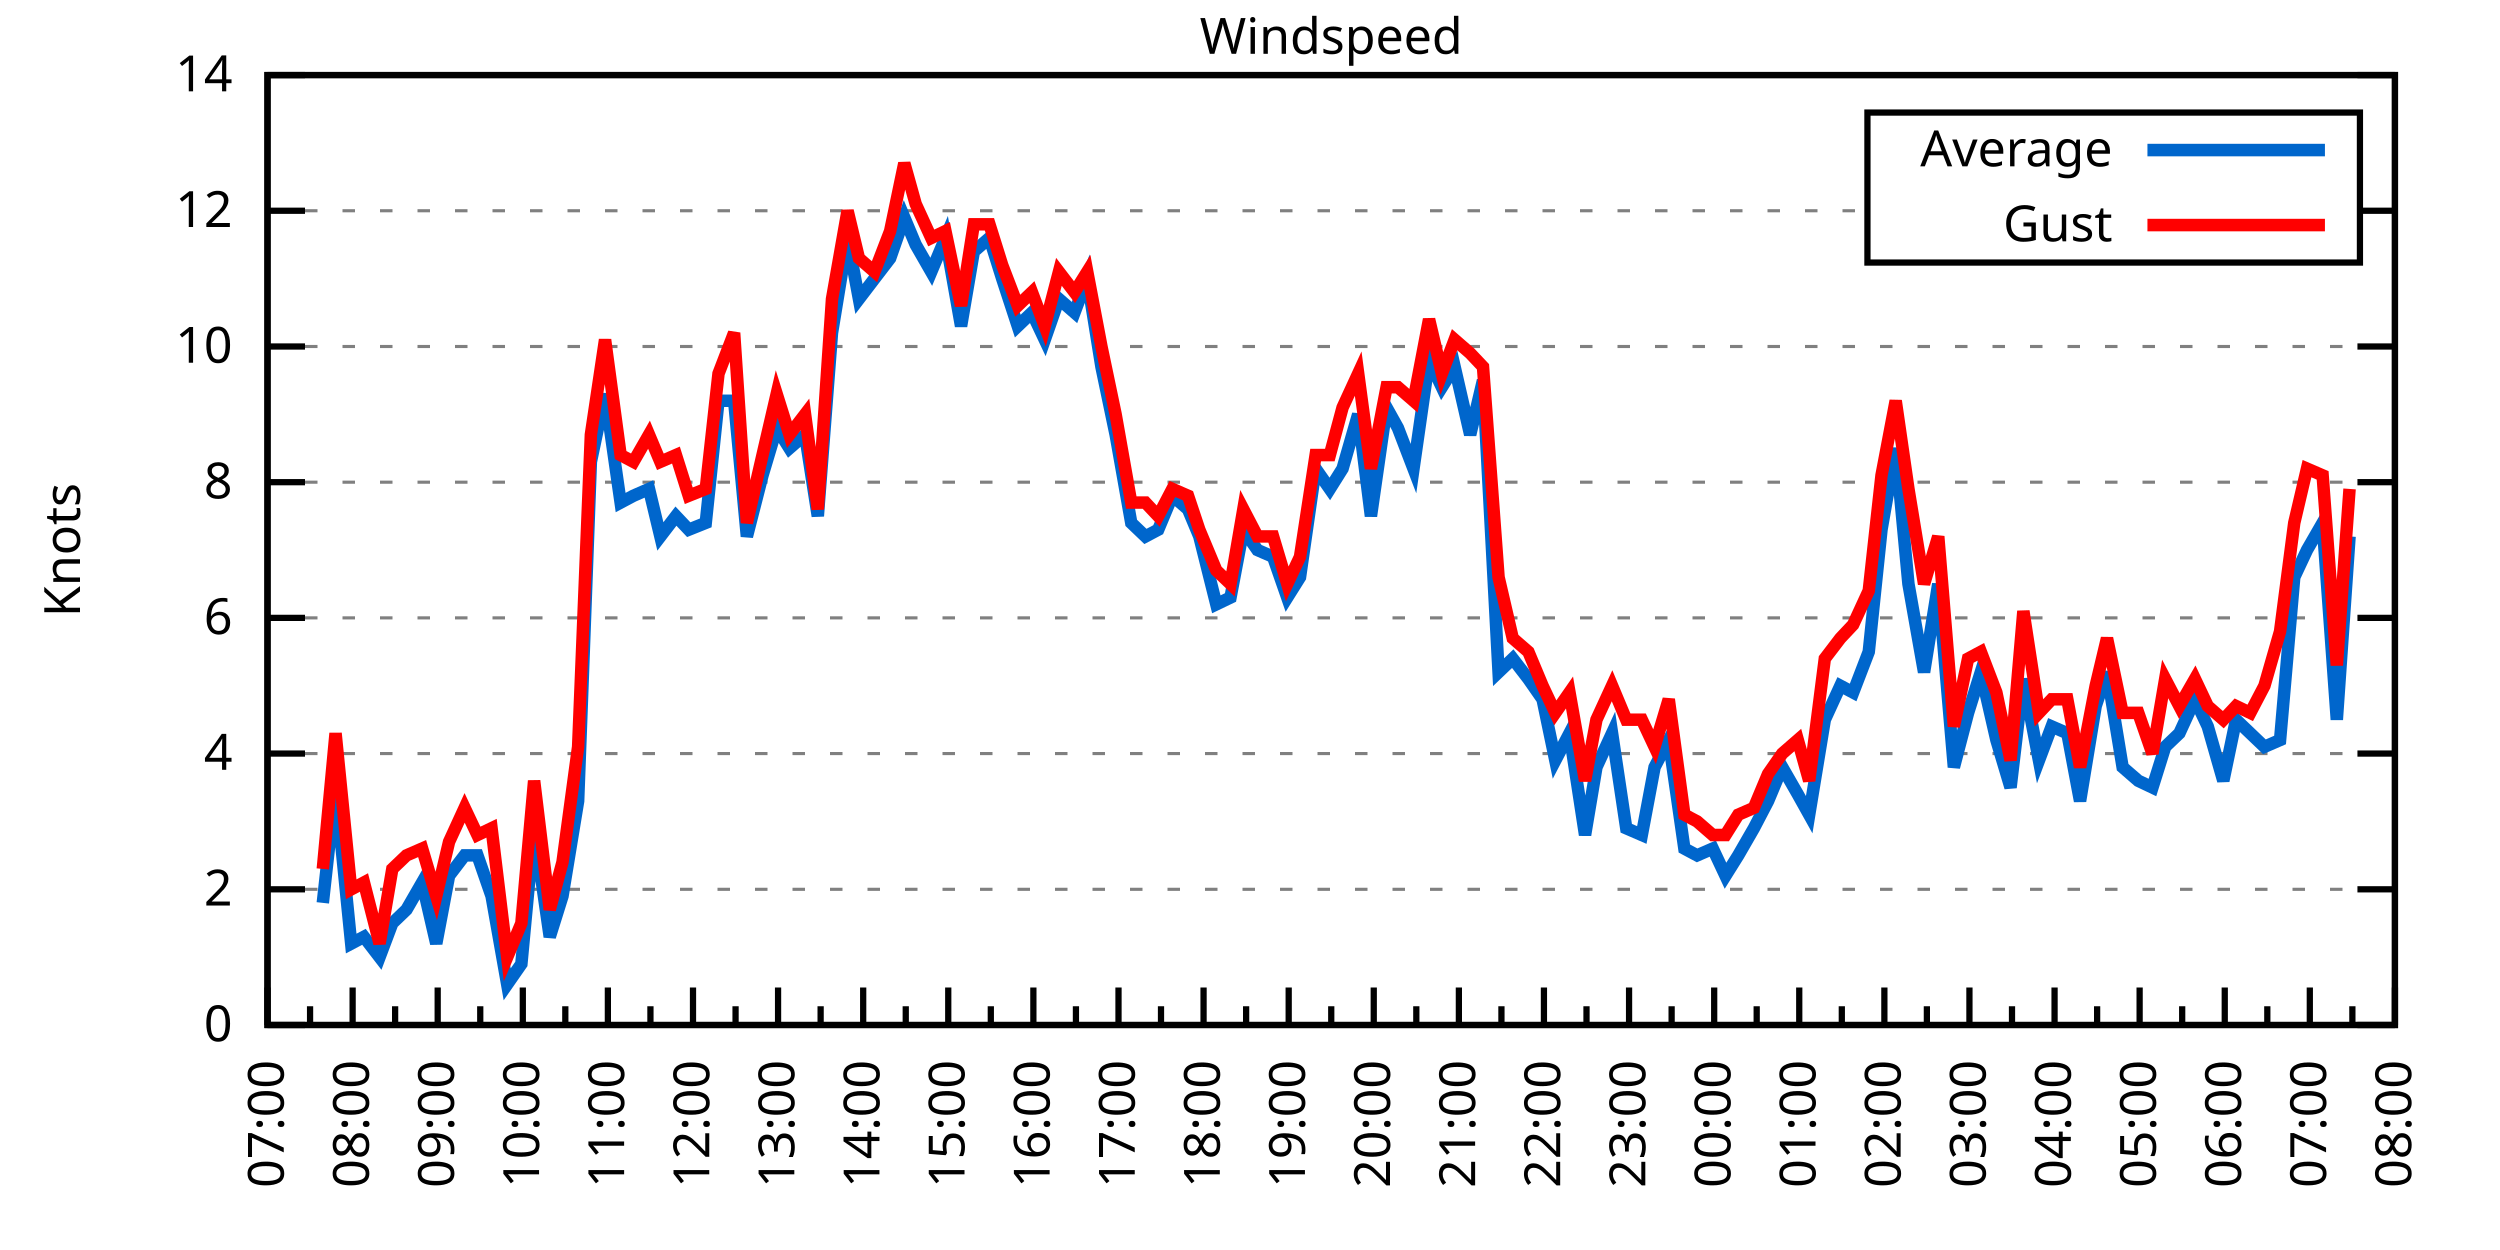
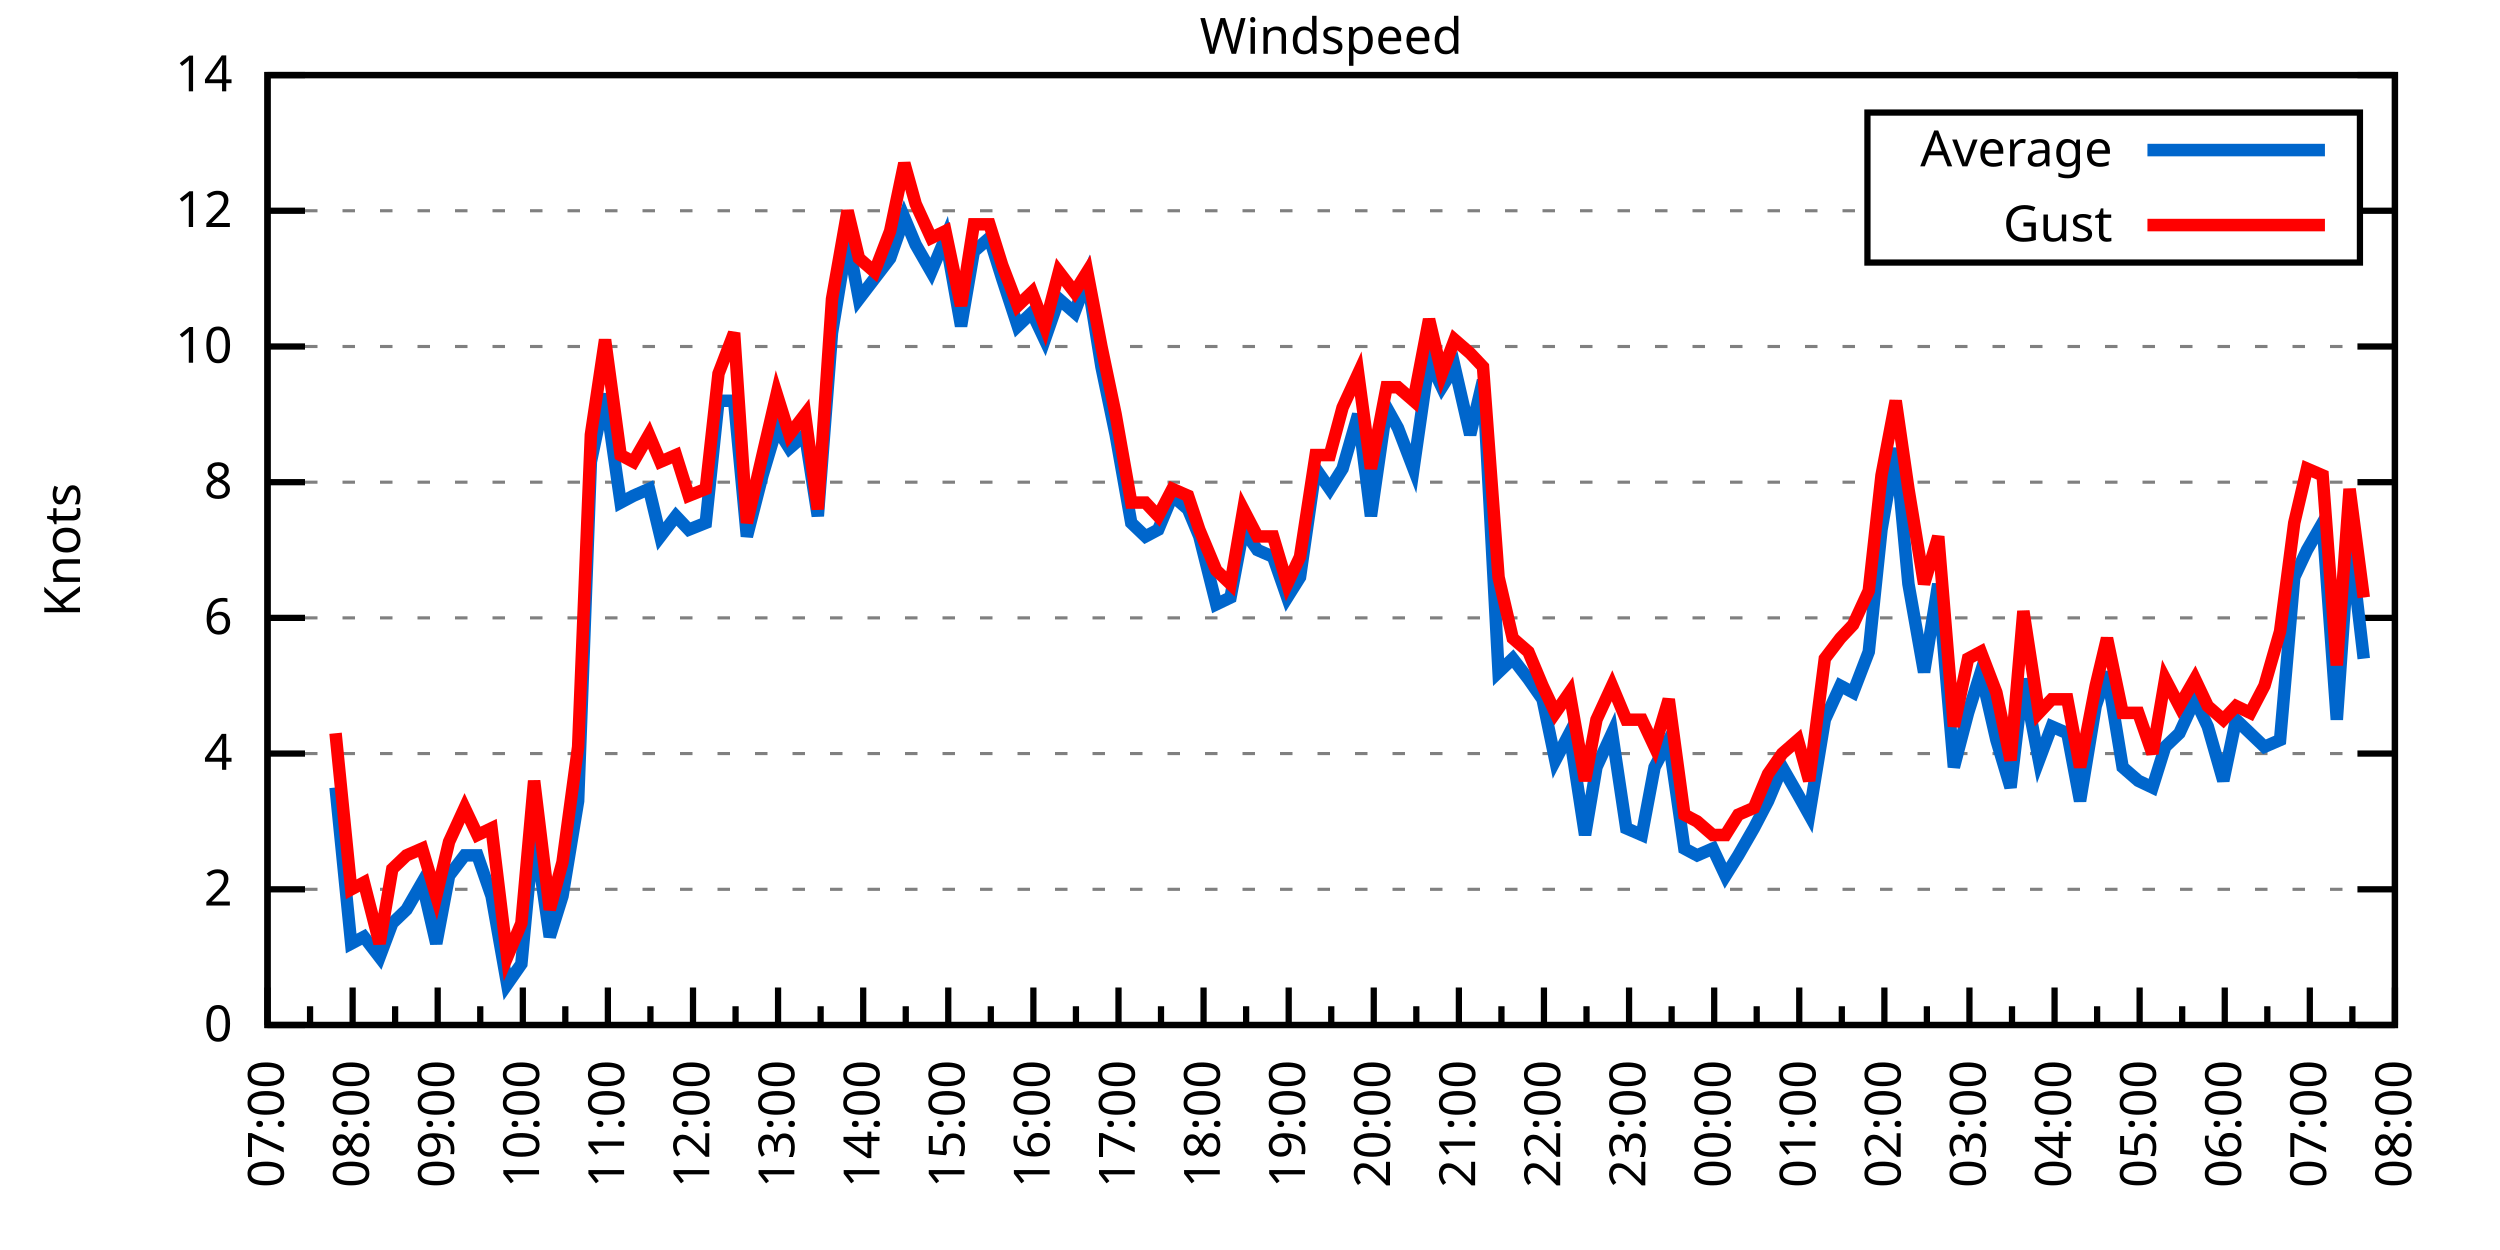
<svg xmlns="http://www.w3.org/2000/svg" xmlns:xlink="http://www.w3.org/1999/xlink" width="400" height="200" viewBox="0 0 400 200">
  <g id="gnuplot_canvas">
    <rect x="0" y="0" width="400" height="200" fill="none" />
    <defs>
      <circle id="gpDot" r="0.5" stroke-width="0.5" stroke="currentColor" />
      <path id="gpPt0" stroke-width="0.333" stroke="currentColor" d="M-1,0 h2 M0,-1 v2" />
      <path id="gpPt1" stroke-width="0.333" stroke="currentColor" d="M-1,-1 L1,1 M1,-1 L-1,1" />
      <path id="gpPt2" stroke-width="0.333" stroke="currentColor" d="M-1,0 L1,0 M0,-1 L0,1 M-1,-1 L1,1 M-1,1 L1,-1" />
      <rect id="gpPt3" stroke-width="0.333" stroke="currentColor" x="-1" y="-1" width="2" height="2" />
      <rect id="gpPt4" stroke-width="0.333" stroke="currentColor" fill="currentColor" x="-1" y="-1" width="2" height="2" />
      <circle id="gpPt5" stroke-width="0.333" stroke="currentColor" cx="0" cy="0" r="1" />
      <use xlink:href="#gpPt5" id="gpPt6" fill="currentColor" stroke="none" />
      <path id="gpPt7" stroke-width="0.333" stroke="currentColor" d="M0,-1.33 L-1.33,0.67 L1.33,0.67 z" />
      <use xlink:href="#gpPt7" id="gpPt8" fill="currentColor" stroke="none" />
      <use xlink:href="#gpPt7" id="gpPt9" stroke="currentColor" transform="rotate(180)" />
      <use xlink:href="#gpPt9" id="gpPt10" fill="currentColor" stroke="none" />
      <use xlink:href="#gpPt3" id="gpPt11" stroke="currentColor" transform="rotate(45)" />
      <use xlink:href="#gpPt11" id="gpPt12" fill="currentColor" stroke="none" />
      <path id="gpPt13" stroke-width="0.333" stroke="currentColor" d="M0,1.330 L1.265,0.411 L0.782,-1.067 L-0.782,-1.076 L-1.265,0.411 z" />
      <use xlink:href="#gpPt13" id="gpPt14" fill="currentColor" stroke="none" />
      <filter id="textbox" filterUnits="objectBoundingBox" x="0" y="0" height="1" width="1">
        <feFlood flood-color="white" flood-opacity="1" result="bgnd" />
        <feComposite in="SourceGraphic" in2="bgnd" operator="atop" />
      </filter>
      <filter id="greybox" filterUnits="objectBoundingBox" x="0" y="0" height="1" width="1">
        <feFlood flood-color="lightgrey" flood-opacity="1" result="grey" />
        <feComposite in="SourceGraphic" in2="grey" operator="atop" />
      </filter>
    </defs>
    <g fill="none" color="white" stroke="currentColor" stroke-width="1.00" stroke-linecap="butt" stroke-linejoin="miter">
</g>
    <g fill="none" color="black" stroke="currentColor" stroke-width="1.00" stroke-linecap="butt" stroke-linejoin="miter">
      <g stroke="none" shape-rendering="crispEdges">
        <polygon fill="rgb(255, 255, 255)" points="42.80,164.00 383.18,164.00 383.18,12.02 42.80,12.02 " />
      </g>
    </g>
    <g fill="none" color="black" stroke="currentColor" stroke-width="1.00" stroke-linecap="butt" stroke-linejoin="miter">
</g>
    <g fill="none" color="black" stroke="black" stroke-width="0.50" stroke-linecap="butt" stroke-linejoin="miter">
</g>
    <g fill="none" color="gray" stroke="currentColor" stroke-width="0.50" stroke-linecap="butt" stroke-linejoin="miter">
      <path stroke="gray" stroke-dasharray="2,4" class="gridline" d="M42.80,164.00 L383.19,164.00  " />
    </g>
    <g fill="none" color="gray" stroke="gray" stroke-width="1.00" stroke-linecap="butt" stroke-linejoin="miter">
</g>
    <g fill="none" color="black" stroke="currentColor" stroke-width="1.00" stroke-linecap="butt" stroke-linejoin="miter">
      <path stroke="black" d="M42.80,164.00 L48.80,164.00 M383.19,164.00 L377.19,164.00  " />
      <g transform="translate(37.20,166.60)" stroke="none" fill="black" font-family="Sans" font-size="8.00" text-anchor="end">
        <text>
          <tspan font-family="Sans"> 0</tspan>
        </text>
      </g>
    </g>
    <g fill="none" color="black" stroke="currentColor" stroke-width="1.00" stroke-linecap="butt" stroke-linejoin="miter">
</g>
    <g fill="none" color="black" stroke="black" stroke-width="0.50" stroke-linecap="butt" stroke-linejoin="miter">
</g>
    <g fill="none" color="gray" stroke="currentColor" stroke-width="0.50" stroke-linecap="butt" stroke-linejoin="miter">
      <path stroke="gray" stroke-dasharray="2,4" class="gridline" d="M42.80,142.29 L383.19,142.29  " />
    </g>
    <g fill="none" color="gray" stroke="gray" stroke-width="1.00" stroke-linecap="butt" stroke-linejoin="miter">
</g>
    <g fill="none" color="black" stroke="currentColor" stroke-width="1.00" stroke-linecap="butt" stroke-linejoin="miter">
      <path stroke="black" d="M42.80,142.29 L48.80,142.29 M383.19,142.29 L377.19,142.29  " />
      <g transform="translate(37.20,144.89)" stroke="none" fill="black" font-family="Sans" font-size="8.00" text-anchor="end">
        <text>
          <tspan font-family="Sans"> 2</tspan>
        </text>
      </g>
    </g>
    <g fill="none" color="black" stroke="currentColor" stroke-width="1.00" stroke-linecap="butt" stroke-linejoin="miter">
</g>
    <g fill="none" color="black" stroke="black" stroke-width="0.50" stroke-linecap="butt" stroke-linejoin="miter">
</g>
    <g fill="none" color="gray" stroke="currentColor" stroke-width="0.50" stroke-linecap="butt" stroke-linejoin="miter">
      <path stroke="gray" stroke-dasharray="2,4" class="gridline" d="M42.80,120.57 L383.19,120.57  " />
    </g>
    <g fill="none" color="gray" stroke="gray" stroke-width="1.00" stroke-linecap="butt" stroke-linejoin="miter">
</g>
    <g fill="none" color="black" stroke="currentColor" stroke-width="1.00" stroke-linecap="butt" stroke-linejoin="miter">
      <path stroke="black" d="M42.80,120.57 L48.80,120.57 M383.19,120.57 L377.19,120.57  " />
      <g transform="translate(37.20,123.17)" stroke="none" fill="black" font-family="Sans" font-size="8.00" text-anchor="end">
        <text>
          <tspan font-family="Sans"> 4</tspan>
        </text>
      </g>
    </g>
    <g fill="none" color="black" stroke="currentColor" stroke-width="1.00" stroke-linecap="butt" stroke-linejoin="miter">
</g>
    <g fill="none" color="black" stroke="black" stroke-width="0.50" stroke-linecap="butt" stroke-linejoin="miter">
</g>
    <g fill="none" color="gray" stroke="currentColor" stroke-width="0.50" stroke-linecap="butt" stroke-linejoin="miter">
      <path stroke="gray" stroke-dasharray="2,4" class="gridline" d="M42.80,98.86 L383.19,98.86  " />
    </g>
    <g fill="none" color="gray" stroke="gray" stroke-width="1.00" stroke-linecap="butt" stroke-linejoin="miter">
</g>
    <g fill="none" color="black" stroke="currentColor" stroke-width="1.00" stroke-linecap="butt" stroke-linejoin="miter">
      <path stroke="black" d="M42.80,98.86 L48.80,98.86 M383.19,98.86 L377.19,98.86  " />
      <g transform="translate(37.20,101.46)" stroke="none" fill="black" font-family="Sans" font-size="8.00" text-anchor="end">
        <text>
          <tspan font-family="Sans"> 6</tspan>
        </text>
      </g>
    </g>
    <g fill="none" color="black" stroke="currentColor" stroke-width="1.00" stroke-linecap="butt" stroke-linejoin="miter">
</g>
    <g fill="none" color="black" stroke="black" stroke-width="0.50" stroke-linecap="butt" stroke-linejoin="miter">
</g>
    <g fill="none" color="gray" stroke="currentColor" stroke-width="0.50" stroke-linecap="butt" stroke-linejoin="miter">
      <path stroke="gray" stroke-dasharray="2,4" class="gridline" d="M42.80,77.15 L383.19,77.15  " />
    </g>
    <g fill="none" color="gray" stroke="gray" stroke-width="1.00" stroke-linecap="butt" stroke-linejoin="miter">
</g>
    <g fill="none" color="black" stroke="currentColor" stroke-width="1.00" stroke-linecap="butt" stroke-linejoin="miter">
      <path stroke="black" d="M42.80,77.15 L48.80,77.15 M383.19,77.15 L377.19,77.15  " />
      <g transform="translate(37.20,79.75)" stroke="none" fill="black" font-family="Sans" font-size="8.00" text-anchor="end">
        <text>
          <tspan font-family="Sans"> 8</tspan>
        </text>
      </g>
    </g>
    <g fill="none" color="black" stroke="currentColor" stroke-width="1.00" stroke-linecap="butt" stroke-linejoin="miter">
</g>
    <g fill="none" color="black" stroke="black" stroke-width="0.50" stroke-linecap="butt" stroke-linejoin="miter">
</g>
    <g fill="none" color="gray" stroke="currentColor" stroke-width="0.50" stroke-linecap="butt" stroke-linejoin="miter">
      <path stroke="gray" stroke-dasharray="2,4" class="gridline" d="M42.80,55.44 L383.19,55.44  " />
    </g>
    <g fill="none" color="gray" stroke="gray" stroke-width="1.00" stroke-linecap="butt" stroke-linejoin="miter">
</g>
    <g fill="none" color="black" stroke="currentColor" stroke-width="1.00" stroke-linecap="butt" stroke-linejoin="miter">
      <path stroke="black" d="M42.80,55.44 L48.80,55.44 M383.19,55.44 L377.19,55.44  " />
      <g transform="translate(37.20,58.04)" stroke="none" fill="black" font-family="Sans" font-size="8.00" text-anchor="end">
        <text>
          <tspan font-family="Sans"> 10</tspan>
        </text>
      </g>
    </g>
    <g fill="none" color="black" stroke="currentColor" stroke-width="1.00" stroke-linecap="butt" stroke-linejoin="miter">
</g>
    <g fill="none" color="black" stroke="black" stroke-width="0.50" stroke-linecap="butt" stroke-linejoin="miter">
</g>
    <g fill="none" color="gray" stroke="currentColor" stroke-width="0.50" stroke-linecap="butt" stroke-linejoin="miter">
      <path stroke="gray" stroke-dasharray="2,4" class="gridline" d="M42.80,33.72 L298.79,33.72 M377.59,33.72 L383.19,33.72  " />
    </g>
    <g fill="none" color="gray" stroke="gray" stroke-width="1.00" stroke-linecap="butt" stroke-linejoin="miter">
</g>
    <g fill="none" color="black" stroke="currentColor" stroke-width="1.00" stroke-linecap="butt" stroke-linejoin="miter">
      <path stroke="black" d="M42.80,33.72 L48.80,33.72 M383.19,33.72 L377.19,33.72  " />
      <g transform="translate(37.20,36.32)" stroke="none" fill="black" font-family="Sans" font-size="8.00" text-anchor="end">
        <text>
          <tspan font-family="Sans"> 12</tspan>
        </text>
      </g>
    </g>
    <g fill="none" color="black" stroke="currentColor" stroke-width="1.00" stroke-linecap="butt" stroke-linejoin="miter">
</g>
    <g fill="none" color="black" stroke="black" stroke-width="0.50" stroke-linecap="butt" stroke-linejoin="miter">
</g>
    <g fill="none" color="gray" stroke="currentColor" stroke-width="0.50" stroke-linecap="butt" stroke-linejoin="miter">
      <path stroke="gray" stroke-dasharray="2,4" class="gridline" d="M42.80,12.01 L383.19,12.01  " />
    </g>
    <g fill="none" color="gray" stroke="gray" stroke-width="1.00" stroke-linecap="butt" stroke-linejoin="miter">
</g>
    <g fill="none" color="black" stroke="currentColor" stroke-width="1.00" stroke-linecap="butt" stroke-linejoin="miter">
      <path stroke="black" d="M42.80,12.01 L48.80,12.01 M383.19,12.01 L377.19,12.01  " />
      <g transform="translate(37.20,14.61)" stroke="none" fill="black" font-family="Sans" font-size="8.00" text-anchor="end">
        <text>
          <tspan font-family="Sans"> 14</tspan>
        </text>
      </g>
    </g>
    <g fill="none" color="black" stroke="currentColor" stroke-width="1.00" stroke-linecap="butt" stroke-linejoin="miter">
      <path stroke="black" d="M42.80,164.00 L42.80,158.00  " />
      <g transform="translate(45.40,169.60) rotate(270)" stroke="none" fill="black" font-family="Sans" font-size="8.00" text-anchor="end">
        <text>
          <tspan font-family="Sans">07:00</tspan>
        </text>
      </g>
    </g>
    <g fill="none" color="black" stroke="currentColor" stroke-width="1.00" stroke-linecap="butt" stroke-linejoin="miter">
      <path stroke="black" d="M49.61,164.00 L49.61,161.00 M56.42,164.00 L56.42,158.00  " />
      <g transform="translate(59.02,169.60) rotate(270)" stroke="none" fill="black" font-family="Sans" font-size="8.00" text-anchor="end">
        <text>
          <tspan font-family="Sans">08:00</tspan>
        </text>
      </g>
    </g>
    <g fill="none" color="black" stroke="currentColor" stroke-width="1.00" stroke-linecap="butt" stroke-linejoin="miter">
      <path stroke="black" d="M63.22,164.00 L63.22,161.00 M70.03,164.00 L70.03,158.00  " />
      <g transform="translate(72.63,169.60) rotate(270)" stroke="none" fill="black" font-family="Sans" font-size="8.00" text-anchor="end">
        <text>
          <tspan font-family="Sans">09:00</tspan>
        </text>
      </g>
    </g>
    <g fill="none" color="black" stroke="currentColor" stroke-width="1.00" stroke-linecap="butt" stroke-linejoin="miter">
      <path stroke="black" d="M76.84,164.00 L76.84,161.00 M83.65,164.00 L83.65,158.00  " />
      <g transform="translate(86.25,169.60) rotate(270)" stroke="none" fill="black" font-family="Sans" font-size="8.00" text-anchor="end">
        <text>
          <tspan font-family="Sans">10:00</tspan>
        </text>
      </g>
    </g>
    <g fill="none" color="black" stroke="currentColor" stroke-width="1.00" stroke-linecap="butt" stroke-linejoin="miter">
      <path stroke="black" d="M90.45,164.00 L90.45,161.00 M97.26,164.00 L97.26,158.00  " />
      <g transform="translate(99.86,169.60) rotate(270)" stroke="none" fill="black" font-family="Sans" font-size="8.00" text-anchor="end">
        <text>
          <tspan font-family="Sans">11:00</tspan>
        </text>
      </g>
    </g>
    <g fill="none" color="black" stroke="currentColor" stroke-width="1.00" stroke-linecap="butt" stroke-linejoin="miter">
      <path stroke="black" d="M104.07,164.00 L104.07,161.00 M110.88,164.00 L110.88,158.00  " />
      <g transform="translate(113.48,169.60) rotate(270)" stroke="none" fill="black" font-family="Sans" font-size="8.00" text-anchor="end">
        <text>
          <tspan font-family="Sans">12:00</tspan>
        </text>
      </g>
    </g>
    <g fill="none" color="black" stroke="currentColor" stroke-width="1.00" stroke-linecap="butt" stroke-linejoin="miter">
      <path stroke="black" d="M117.69,164.00 L117.69,161.00 M124.49,164.00 L124.49,158.00  " />
      <g transform="translate(127.09,169.60) rotate(270)" stroke="none" fill="black" font-family="Sans" font-size="8.00" text-anchor="end">
        <text>
          <tspan font-family="Sans">13:00</tspan>
        </text>
      </g>
    </g>
    <g fill="none" color="black" stroke="currentColor" stroke-width="1.00" stroke-linecap="butt" stroke-linejoin="miter">
      <path stroke="black" d="M131.30,164.00 L131.30,161.00 M138.11,164.00 L138.11,158.00  " />
      <g transform="translate(140.71,169.60) rotate(270)" stroke="none" fill="black" font-family="Sans" font-size="8.00" text-anchor="end">
        <text>
          <tspan font-family="Sans">14:00</tspan>
        </text>
      </g>
    </g>
    <g fill="none" color="black" stroke="currentColor" stroke-width="1.00" stroke-linecap="butt" stroke-linejoin="miter">
      <path stroke="black" d="M144.92,164.00 L144.92,161.00 M151.72,164.00 L151.72,158.00  " />
      <g transform="translate(154.32,169.60) rotate(270)" stroke="none" fill="black" font-family="Sans" font-size="8.00" text-anchor="end">
        <text>
          <tspan font-family="Sans">15:00</tspan>
        </text>
      </g>
    </g>
    <g fill="none" color="black" stroke="currentColor" stroke-width="1.00" stroke-linecap="butt" stroke-linejoin="miter">
      <path stroke="black" d="M158.53,164.00 L158.53,161.00 M165.34,164.00 L165.34,158.00  " />
      <g transform="translate(167.94,169.60) rotate(270)" stroke="none" fill="black" font-family="Sans" font-size="8.00" text-anchor="end">
        <text>
          <tspan font-family="Sans">16:00</tspan>
        </text>
      </g>
    </g>
    <g fill="none" color="black" stroke="currentColor" stroke-width="1.00" stroke-linecap="butt" stroke-linejoin="miter">
      <path stroke="black" d="M172.15,164.00 L172.15,161.00 M178.96,164.00 L178.96,158.00  " />
      <g transform="translate(181.56,169.60) rotate(270)" stroke="none" fill="black" font-family="Sans" font-size="8.00" text-anchor="end">
        <text>
          <tspan font-family="Sans">17:00</tspan>
        </text>
      </g>
    </g>
    <g fill="none" color="black" stroke="currentColor" stroke-width="1.00" stroke-linecap="butt" stroke-linejoin="miter">
      <path stroke="black" d="M185.76,164.00 L185.76,161.00 M192.57,164.00 L192.57,158.00  " />
      <g transform="translate(195.17,169.60) rotate(270)" stroke="none" fill="black" font-family="Sans" font-size="8.00" text-anchor="end">
        <text>
          <tspan font-family="Sans">18:00</tspan>
        </text>
      </g>
    </g>
    <g fill="none" color="black" stroke="currentColor" stroke-width="1.00" stroke-linecap="butt" stroke-linejoin="miter">
      <path stroke="black" d="M199.38,164.00 L199.38,161.00 M206.19,164.00 L206.19,158.00  " />
      <g transform="translate(208.79,169.60) rotate(270)" stroke="none" fill="black" font-family="Sans" font-size="8.00" text-anchor="end">
        <text>
          <tspan font-family="Sans">19:00</tspan>
        </text>
      </g>
    </g>
    <g fill="none" color="black" stroke="currentColor" stroke-width="1.00" stroke-linecap="butt" stroke-linejoin="miter">
      <path stroke="black" d="M213.00,164.00 L213.00,161.00 M219.80,164.00 L219.80,158.00  " />
      <g transform="translate(222.40,169.60) rotate(270)" stroke="none" fill="black" font-family="Sans" font-size="8.00" text-anchor="end">
        <text>
          <tspan font-family="Sans">20:00</tspan>
        </text>
      </g>
    </g>
    <g fill="none" color="black" stroke="currentColor" stroke-width="1.00" stroke-linecap="butt" stroke-linejoin="miter">
      <path stroke="black" d="M226.61,164.00 L226.61,161.00 M233.42,164.00 L233.42,158.00  " />
      <g transform="translate(236.02,169.60) rotate(270)" stroke="none" fill="black" font-family="Sans" font-size="8.00" text-anchor="end">
        <text>
          <tspan font-family="Sans">21:00</tspan>
        </text>
      </g>
    </g>
    <g fill="none" color="black" stroke="currentColor" stroke-width="1.00" stroke-linecap="butt" stroke-linejoin="miter">
      <path stroke="black" d="M240.23,164.00 L240.23,161.00 M247.03,164.00 L247.03,158.00  " />
      <g transform="translate(249.63,169.60) rotate(270)" stroke="none" fill="black" font-family="Sans" font-size="8.00" text-anchor="end">
        <text>
          <tspan font-family="Sans">22:00</tspan>
        </text>
      </g>
    </g>
    <g fill="none" color="black" stroke="currentColor" stroke-width="1.00" stroke-linecap="butt" stroke-linejoin="miter">
      <path stroke="black" d="M253.84,164.00 L253.84,161.00 M260.65,164.00 L260.65,158.00  " />
      <g transform="translate(263.25,169.60) rotate(270)" stroke="none" fill="black" font-family="Sans" font-size="8.00" text-anchor="end">
        <text>
          <tspan font-family="Sans">23:00</tspan>
        </text>
      </g>
    </g>
    <g fill="none" color="black" stroke="currentColor" stroke-width="1.00" stroke-linecap="butt" stroke-linejoin="miter">
      <path stroke="black" d="M267.46,164.00 L267.46,161.00 M274.27,164.00 L274.27,158.00  " />
      <g transform="translate(276.87,169.60) rotate(270)" stroke="none" fill="black" font-family="Sans" font-size="8.00" text-anchor="end">
        <text>
          <tspan font-family="Sans">00:00</tspan>
        </text>
      </g>
    </g>
    <g fill="none" color="black" stroke="currentColor" stroke-width="1.00" stroke-linecap="butt" stroke-linejoin="miter">
      <path stroke="black" d="M281.07,164.00 L281.07,161.00 M287.88,164.00 L287.88,158.00  " />
      <g transform="translate(290.48,169.60) rotate(270)" stroke="none" fill="black" font-family="Sans" font-size="8.00" text-anchor="end">
        <text>
          <tspan font-family="Sans">01:00</tspan>
        </text>
      </g>
    </g>
    <g fill="none" color="black" stroke="currentColor" stroke-width="1.00" stroke-linecap="butt" stroke-linejoin="miter">
      <path stroke="black" d="M294.69,164.00 L294.69,161.00 M301.50,164.00 L301.50,158.00  " />
      <g transform="translate(304.10,169.60) rotate(270)" stroke="none" fill="black" font-family="Sans" font-size="8.00" text-anchor="end">
        <text>
          <tspan font-family="Sans">02:00</tspan>
        </text>
      </g>
    </g>
    <g fill="none" color="black" stroke="currentColor" stroke-width="1.00" stroke-linecap="butt" stroke-linejoin="miter">
      <path stroke="black" d="M308.30,164.00 L308.30,161.00 M315.11,164.00 L315.11,158.00  " />
      <g transform="translate(317.71,169.60) rotate(270)" stroke="none" fill="black" font-family="Sans" font-size="8.00" text-anchor="end">
        <text>
          <tspan font-family="Sans">03:00</tspan>
        </text>
      </g>
    </g>
    <g fill="none" color="black" stroke="currentColor" stroke-width="1.00" stroke-linecap="butt" stroke-linejoin="miter">
      <path stroke="black" d="M321.92,164.00 L321.92,161.00 M328.73,164.00 L328.73,158.00  " />
      <g transform="translate(331.33,169.60) rotate(270)" stroke="none" fill="black" font-family="Sans" font-size="8.00" text-anchor="end">
        <text>
          <tspan font-family="Sans">04:00</tspan>
        </text>
      </g>
    </g>
    <g fill="none" color="black" stroke="currentColor" stroke-width="1.00" stroke-linecap="butt" stroke-linejoin="miter">
      <path stroke="black" d="M335.54,164.00 L335.54,161.00 M342.34,164.00 L342.34,158.00  " />
      <g transform="translate(344.94,169.60) rotate(270)" stroke="none" fill="black" font-family="Sans" font-size="8.00" text-anchor="end">
        <text>
          <tspan font-family="Sans">05:00</tspan>
        </text>
      </g>
    </g>
    <g fill="none" color="black" stroke="currentColor" stroke-width="1.00" stroke-linecap="butt" stroke-linejoin="miter">
      <path stroke="black" d="M349.15,164.00 L349.15,161.00 M355.96,164.00 L355.96,158.00  " />
      <g transform="translate(358.56,169.60) rotate(270)" stroke="none" fill="black" font-family="Sans" font-size="8.00" text-anchor="end">
        <text>
          <tspan font-family="Sans">06:00</tspan>
        </text>
      </g>
    </g>
    <g fill="none" color="black" stroke="currentColor" stroke-width="1.00" stroke-linecap="butt" stroke-linejoin="miter">
      <path stroke="black" d="M362.77,164.00 L362.77,161.00 M369.57,164.00 L369.57,158.00  " />
      <g transform="translate(372.17,169.60) rotate(270)" stroke="none" fill="black" font-family="Sans" font-size="8.00" text-anchor="end">
        <text>
          <tspan font-family="Sans">07:00</tspan>
        </text>
      </g>
    </g>
    <g fill="none" color="black" stroke="currentColor" stroke-width="1.00" stroke-linecap="butt" stroke-linejoin="miter">
      <path stroke="black" d="M376.38,164.00 L376.38,161.00 M383.19,164.00 L383.19,158.00  " />
      <g transform="translate(385.79,169.60) rotate(270)" stroke="none" fill="black" font-family="Sans" font-size="8.00" text-anchor="end">
        <text>
          <tspan font-family="Sans">08:00</tspan>
        </text>
      </g>
    </g>
    <g fill="none" color="black" stroke="currentColor" stroke-width="1.00" stroke-linecap="butt" stroke-linejoin="miter">
</g>
    <g fill="none" color="black" stroke="currentColor" stroke-width="1.00" stroke-linecap="butt" stroke-linejoin="miter">
      <path stroke="black" d="M42.80,12.01 L42.80,164.00 L383.19,164.00 L383.19,12.01 L42.80,12.01 Z  " />
    </g>
    <g fill="none" color="black" stroke="currentColor" stroke-width="1.00" stroke-linecap="butt" stroke-linejoin="miter">
      <g transform="translate(12.80,88.01) rotate(270)" stroke="none" fill="black" font-family="Sans" font-size="8.00" text-anchor="middle">
        <text>
          <tspan font-family="Sans">Knots</tspan>
        </text>
      </g>
    </g>
    <g fill="none" color="black" stroke="currentColor" stroke-width="1.00" stroke-linecap="butt" stroke-linejoin="miter">
</g>
    <g fill="none" color="black" stroke="currentColor" stroke-width="1.00" stroke-linecap="butt" stroke-linejoin="miter">
      <path stroke="black" d="M298.79,42.01 L298.79,18.01 L377.59,18.01 L377.59,42.01 L298.79,42.01 Z  " />
    </g>
    <g id="Windspeed_plot_1">
      <g fill="none" color="white" stroke="black" stroke-width="2.00" stroke-linecap="butt" stroke-linejoin="miter">
</g>
      <g fill="none" color="black" stroke="currentColor" stroke-width="2.00" stroke-linecap="butt" stroke-linejoin="miter">
        <g transform="translate(337.99,26.61)" stroke="none" fill="black" font-family="Sans" font-size="8.00" text-anchor="end">
          <text>
            <tspan font-family="Sans">Average</tspan>
          </text>
        </g>
      </g>
      <g fill="none" color="black" stroke="currentColor" stroke-width="2.00" stroke-linecap="butt" stroke-linejoin="miter">
-         <path stroke="rgb(  0, 102, 204)" d="M343.59,24.01 L371.99,24.01 M51.65,144.46 L53.69,126.00 L56.19,150.97 L58.23,149.89 L60.73,153.14 L62.77,147.72   L65.04,145.54 L67.54,141.20 L69.80,150.97 L71.85,140.12 L74.34,136.86 L76.39,136.86 L78.65,143.37 L81.15,157.49   L83.42,154.23 L85.46,132.52 L87.96,149.89 L90.00,143.37 L92.50,128.17 L94.54,73.89 L96.81,63.04 L99.30,80.41   L101.35,79.32 L103.84,78.23 L105.66,85.83 L108.15,82.58 L110.20,84.75 L112.92,83.66 L114.96,64.12 L117.46,64.12   L119.50,85.83 L122.00,76.06 L124.27,68.46 L126.31,71.72 L128.81,69.55 L130.85,82.58 L133.12,53.26 L135.61,38.07   L137.43,47.84 L139.92,44.58 L142.42,41.32 L144.69,34.81 L146.51,39.15 L149.00,43.49 L151.27,38.07 L153.77,52.18   L155.81,40.24 L158.31,38.07 L160.35,44.58 L162.84,52.18 L165.11,50.01 L167.16,54.35 L169.43,47.84 L171.92,50.01   L173.96,44.58 L176.23,58.69 L178.50,69.55 L181.00,83.66 L183.27,85.83 L185.31,84.75 L187.58,79.32 L190.08,81.49   L191.89,85.83 L194.61,96.69 L196.88,95.60 L198.93,84.75 L201.19,88.00 L203.69,89.09 L205.96,95.60 L208.00,92.35   L210.50,74.98 L212.77,78.23 L214.81,74.98 L217.31,66.29 L219.35,82.58 L221.85,65.21 L223.66,68.46 L226.16,74.98   L228.65,57.61 L230.70,61.95 L232.74,58.69 L235.23,69.55 L237.28,60.86 L239.77,107.55 L242.04,105.38 L244.54,108.63   L246.81,111.89 L248.85,121.66 L251.12,117.32 L253.61,133.60 L255.43,122.75 L257.93,117.32 L260.20,132.52 L262.69,133.60   L264.73,122.75 L267.00,118.40 L269.50,135.77 L271.54,136.86 L274.04,135.77 L276.08,140.12 L278.12,136.86 L280.62,132.52   L282.89,128.17 L285.16,122.75 L287.65,127.09 L289.47,130.35 L291.97,115.15 L294.46,109.72 L296.50,110.80 L299.00,104.29   L301.04,84.75 L303.31,71.72 L305.35,93.43 L307.85,107.55 L310.12,93.43 L312.62,122.75 L314.89,114.06 L316.93,107.55   L319.42,118.40 L321.69,126.00 L323.74,108.63 L326.23,121.66 L328.27,116.23 L330.77,117.32 L332.81,128.17 L335.31,112.97   L337.12,107.55 L339.62,122.75 L342.12,124.92 L344.39,126.00 L346.43,119.49 L348.70,117.32 L351.19,111.89 L353.24,116.23   L355.73,124.92 L357.77,115.15 L360.04,117.32 L362.31,119.49 L364.81,118.40 L367.08,92.35 L369.12,88.00 L371.62,83.66   L373.89,115.15 L375.93,85.83  " />
+         <path stroke="rgb(  0, 102, 204)" d="M343.59,24.01 L371.99,24.01 M53.69,126.00 L56.19,150.97 L58.23,149.89 L60.73,153.14 L62.77,147.72 L65.04,145.54   L67.54,141.20 L69.80,150.97 L71.85,140.12 L74.34,136.86 L76.39,136.86 L78.65,143.37 L81.15,157.49 L83.42,154.23   L85.46,132.52 L87.96,149.89 L90.00,143.37 L92.50,128.17 L94.54,73.89 L96.81,63.04 L99.30,80.41 L101.35,79.32   L103.84,78.23 L105.66,85.83 L108.15,82.58 L110.20,84.75 L112.92,83.66 L114.96,64.12 L117.46,64.12 L119.50,85.83   L122.00,76.06 L124.27,68.46 L126.31,71.72 L128.81,69.55 L130.85,82.58 L133.12,53.26 L135.61,38.07 L137.43,47.84   L139.92,44.58 L142.42,41.32 L144.69,34.81 L146.51,39.15 L149.00,43.49 L151.27,38.07 L153.77,52.18 L155.81,40.24   L158.31,38.07 L160.35,44.58 L162.84,52.18 L165.11,50.01 L167.16,54.35 L169.43,47.84 L171.92,50.01 L173.96,44.58   L176.23,58.69 L178.50,69.55 L181.00,83.66 L183.27,85.83 L185.31,84.75 L187.58,79.32 L190.08,81.49 L191.89,85.83   L194.61,96.69 L196.88,95.60 L198.93,84.75 L201.19,88.00 L203.69,89.09 L205.96,95.60 L208.00,92.35 L210.50,74.98   L212.77,78.23 L214.81,74.98 L217.31,66.29 L219.35,82.58 L221.85,65.21 L223.66,68.46 L226.16,74.98 L228.65,57.61   L230.70,61.95 L232.74,58.69 L235.23,69.55 L237.28,60.86 L239.77,107.55 L242.04,105.38 L244.54,108.63 L246.81,111.89   L248.85,121.66 L251.12,117.32 L253.61,133.60 L255.43,122.75 L257.93,117.32 L260.20,132.52 L262.69,133.60 L264.73,122.75   L267.00,118.40 L269.50,135.77 L271.54,136.86 L274.04,135.77 L276.08,140.12 L278.12,136.86 L280.62,132.52 L282.89,128.17   L285.16,122.75 L287.65,127.09 L289.47,130.35 L291.97,115.15 L294.46,109.72 L296.50,110.80 L299.00,104.29 L301.04,84.75   L303.31,71.72 L305.35,93.43 L307.85,107.55 L310.12,93.43 L312.62,122.75 L314.89,114.06 L316.93,107.55 L319.42,118.40   L321.69,126.00 L323.74,108.63 L326.23,121.66 L328.27,116.23 L330.77,117.32 L332.81,128.17 L335.31,112.97 L337.12,107.55   L339.62,122.75 L342.12,124.92 L344.39,126.00 L346.43,119.49 L348.70,117.32 L351.19,111.89 L353.24,116.23 L355.73,124.92   L357.77,115.15 L360.04,117.32 L362.31,119.49 L364.81,118.40 L367.08,92.35 L369.12,88.00 L371.62,83.66 L373.89,115.15   L375.93,85.83 L378.20,105.38  " />
      </g>
    </g>
    <g id="Windspeed_plot_2">
      <g fill="none" color="black" stroke="currentColor" stroke-width="2.00" stroke-linecap="butt" stroke-linejoin="miter">
        <g transform="translate(337.99,38.61)" stroke="none" fill="black" font-family="Sans" font-size="8.00" text-anchor="end">
          <text>
            <tspan font-family="Sans">Gust</tspan>
          </text>
        </g>
      </g>
      <g fill="none" color="black" stroke="currentColor" stroke-width="2.00" stroke-linecap="butt" stroke-linejoin="miter">
-         <path stroke="rgb(255,   0,   0)" d="M343.59,36.01 L371.99,36.01 M51.65,139.03 L53.69,117.32 L56.19,142.29 L58.23,141.20 L60.73,150.97 L62.77,139.03   L65.04,136.86 L67.54,135.77 L69.80,143.37 L71.85,134.69 L74.34,129.26 L76.39,133.60 L78.65,132.52 L81.15,153.14   L83.42,147.72 L85.46,124.92 L87.96,145.54 L90.00,137.94 L92.50,119.49 L94.54,69.55 L96.81,54.35 L99.30,72.81   L101.35,73.89 L103.84,69.55 L105.66,73.89 L108.15,72.81 L110.20,79.32 L112.92,78.23 L114.96,59.78 L117.46,53.26   L119.50,83.66 L122.00,72.81 L124.27,63.04 L126.31,69.55 L128.81,66.29 L130.85,81.49 L133.12,47.84 L135.61,33.72   L137.43,41.32 L139.92,43.49 L142.42,36.98 L144.69,26.12 L146.51,32.64 L149.00,38.07 L151.27,36.98 L153.77,48.92   L155.81,35.89 L158.31,35.89 L160.35,42.41 L162.84,48.92 L165.11,46.75 L167.16,52.18 L169.43,43.49 L171.92,46.75   L173.96,43.49 L176.23,55.44 L178.50,66.29 L181.00,80.41 L183.27,80.41 L185.31,82.58 L187.58,78.23 L190.08,79.32   L191.89,84.75 L194.61,91.26 L196.88,93.43 L198.93,81.49 L201.19,85.83 L203.69,85.83 L205.96,93.43 L208.00,89.09   L210.50,72.81 L212.77,72.81 L214.81,65.21 L217.31,59.78 L219.35,74.98 L221.85,61.95 L223.66,61.95 L226.16,64.12   L228.65,51.09 L230.70,59.78 L232.74,54.35 L235.23,56.52 L237.28,58.69 L239.77,92.35 L242.04,102.12 L244.54,104.29   L246.81,109.72 L248.85,114.06 L251.12,110.80 L253.61,124.92 L255.43,115.15 L257.93,109.72 L260.20,115.15 L262.69,115.15   L264.73,119.49 L267.00,111.89 L269.50,130.35 L271.54,131.43 L274.04,133.60 L276.08,133.60 L278.12,130.35 L280.62,129.26   L282.89,123.83 L285.16,120.57 L287.65,118.40 L289.47,124.92 L291.97,105.38 L294.46,102.12 L296.50,99.95 L299.00,94.52   L301.04,76.06 L303.31,64.12 L305.35,78.23 L307.85,93.43 L310.12,85.83 L312.62,116.23 L314.89,105.38 L316.93,104.29   L319.42,110.80 L321.69,121.66 L323.74,97.78 L326.23,114.06 L328.27,111.89 L330.77,111.89 L332.81,122.75 L335.31,109.72   L337.12,102.12 L339.62,114.06 L342.12,114.06 L344.39,120.57 L346.43,108.63 L348.70,112.97 L351.19,108.63 L353.24,112.97   L355.73,115.15 L357.77,112.97 L360.04,114.06 L362.31,109.72 L364.81,101.03 L367.08,83.66 L369.12,74.98 L371.62,76.06   L373.89,106.46 L375.93,78.23  " />
+         <path stroke="rgb(255,   0,   0)" d="M343.59,36.01 L371.99,36.01 M53.69,117.32 L56.19,142.29 L58.23,141.20 L60.73,150.97 L62.77,139.03 L65.04,136.86   L67.54,135.77 L69.80,143.37 L71.85,134.69 L74.34,129.26 L76.39,133.60 L78.65,132.52 L81.15,153.14 L83.42,147.72   L85.46,124.92 L87.96,145.54 L90.00,137.94 L92.50,119.49 L94.54,69.55 L96.81,54.35 L99.30,72.81 L101.35,73.89   L103.84,69.55 L105.66,73.89 L108.15,72.81 L110.20,79.32 L112.92,78.23 L114.96,59.78 L117.46,53.26 L119.50,83.66   L122.00,72.81 L124.27,63.04 L126.31,69.55 L128.81,66.29 L130.85,81.49 L133.12,47.84 L135.61,33.72 L137.43,41.32   L139.92,43.49 L142.42,36.98 L144.69,26.12 L146.51,32.64 L149.00,38.07 L151.27,36.98 L153.77,48.92 L155.81,35.89   L158.31,35.89 L160.35,42.41 L162.84,48.92 L165.11,46.75 L167.16,52.18 L169.43,43.49 L171.92,46.75 L173.96,43.49   L176.23,55.44 L178.50,66.29 L181.00,80.41 L183.27,80.41 L185.31,82.58 L187.58,78.23 L190.08,79.32 L191.89,84.75   L194.61,91.26 L196.88,93.43 L198.93,81.49 L201.19,85.83 L203.69,85.83 L205.96,93.43 L208.00,89.09 L210.50,72.81   L212.77,72.81 L214.81,65.21 L217.31,59.78 L219.35,74.98 L221.85,61.95 L223.66,61.95 L226.16,64.12 L228.65,51.09   L230.70,59.78 L232.74,54.35 L235.23,56.52 L237.28,58.69 L239.77,92.35 L242.04,102.12 L244.54,104.29 L246.81,109.72   L248.85,114.06 L251.12,110.80 L253.61,124.92 L255.43,115.15 L257.93,109.72 L260.20,115.15 L262.69,115.15 L264.73,119.49   L267.00,111.89 L269.50,130.35 L271.54,131.43 L274.04,133.60 L276.08,133.60 L278.12,130.35 L280.62,129.26 L282.89,123.83   L285.16,120.57 L287.65,118.40 L289.47,124.92 L291.97,105.38 L294.46,102.12 L296.50,99.95 L299.00,94.52 L301.04,76.06   L303.31,64.12 L305.35,78.23 L307.85,93.43 L310.12,85.83 L312.62,116.23 L314.89,105.38 L316.93,104.29 L319.42,110.80   L321.69,121.66 L323.74,97.78 L326.23,114.06 L328.27,111.89 L330.77,111.89 L332.81,122.75 L335.31,109.72 L337.12,102.12   L339.62,114.06 L342.12,114.06 L344.39,120.57 L346.43,108.63 L348.70,112.97 L351.19,108.63 L353.24,112.97 L355.73,115.15   L357.77,112.97 L360.04,114.06 L362.31,109.72 L364.81,101.03 L367.08,83.66 L369.12,74.98 L371.62,76.06 L373.89,106.46   L375.93,78.23 L378.20,95.60  " />
      </g>
    </g>
    <g fill="none" color="black" stroke="currentColor" stroke-width="2.00" stroke-linecap="butt" stroke-linejoin="miter">
</g>
    <g fill="none" color="black" stroke="black" stroke-width="1.00" stroke-linecap="butt" stroke-linejoin="miter">
</g>
    <g fill="none" color="black" stroke="currentColor" stroke-width="1.00" stroke-linecap="butt" stroke-linejoin="miter">
      <path stroke="black" d="M42.80,12.01 L42.80,164.00 L383.19,164.00 L383.19,12.01 L42.80,12.01 Z  " />
    </g>
    <g fill="none" color="black" stroke="currentColor" stroke-width="1.00" stroke-linecap="butt" stroke-linejoin="miter">
      <g transform="translate(212.99,8.61)" stroke="none" fill="black" font-family="Sans" font-size="8.00" text-anchor="middle">
        <text>
          <tspan font-family="Sans">Windspeed</tspan>
        </text>
      </g>
    </g>
    <g fill="none" color="black" stroke="currentColor" stroke-width="1.00" stroke-linecap="butt" stroke-linejoin="miter">
</g>
  </g>
</svg>
